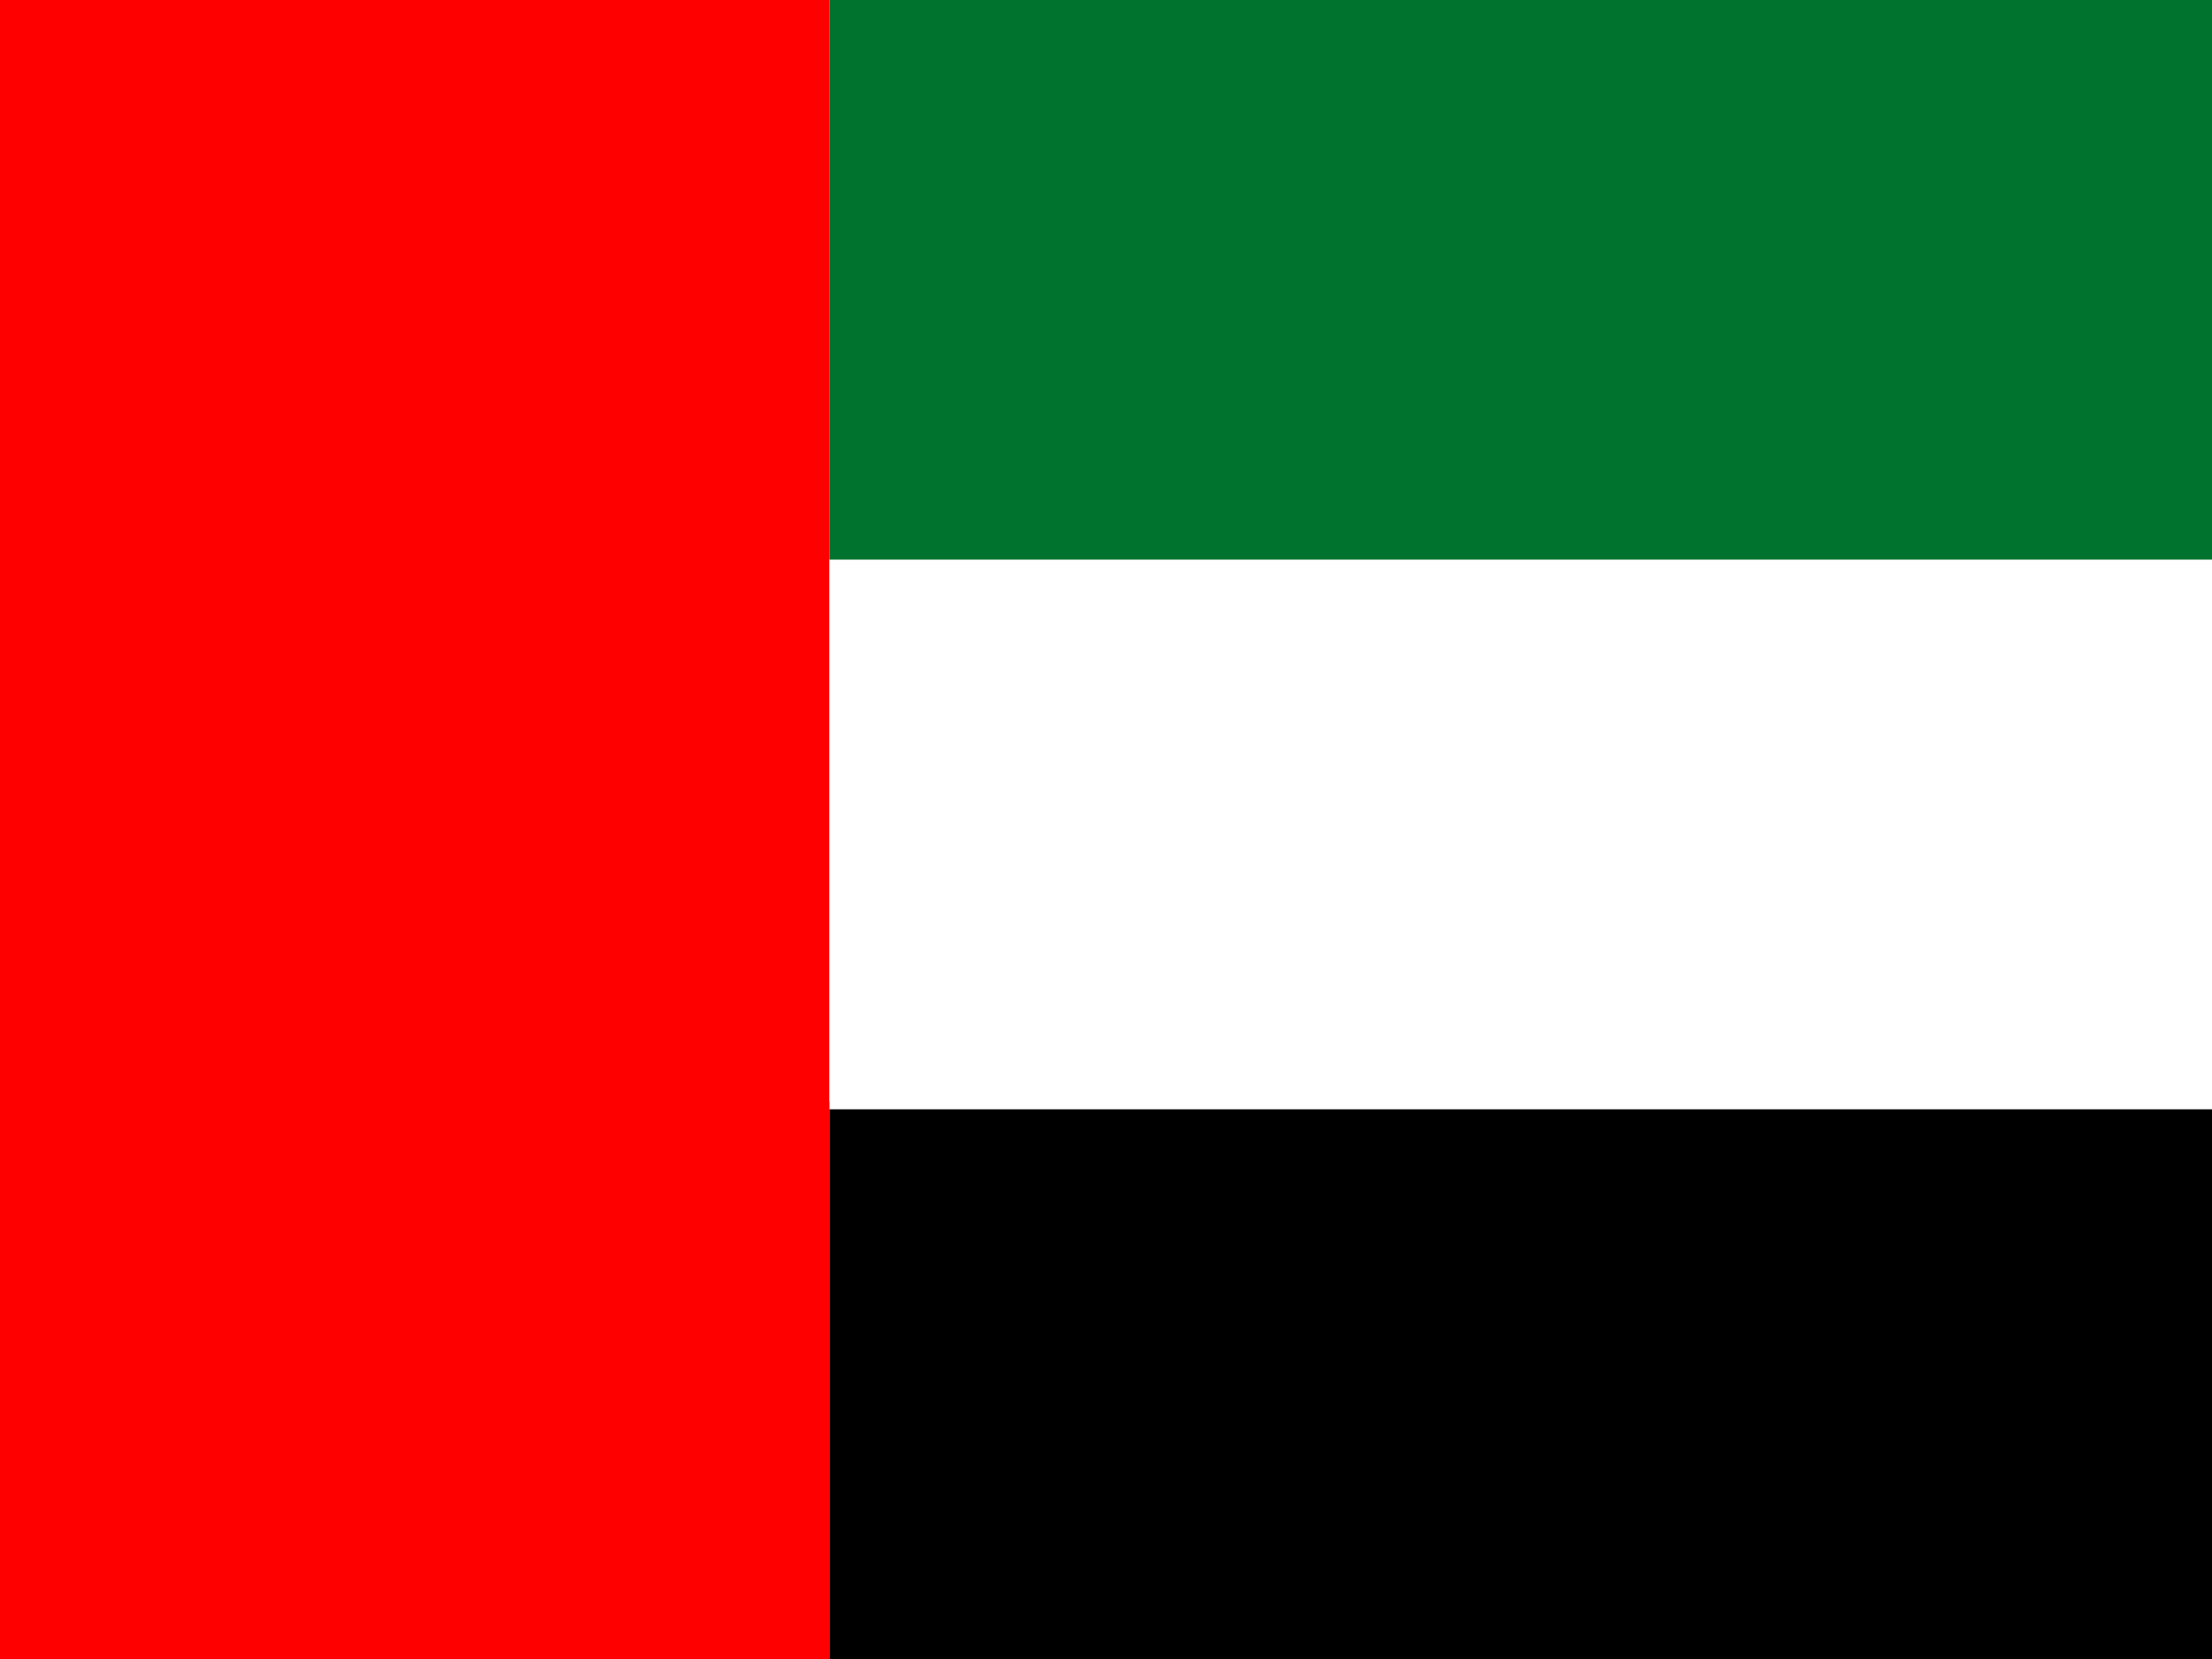
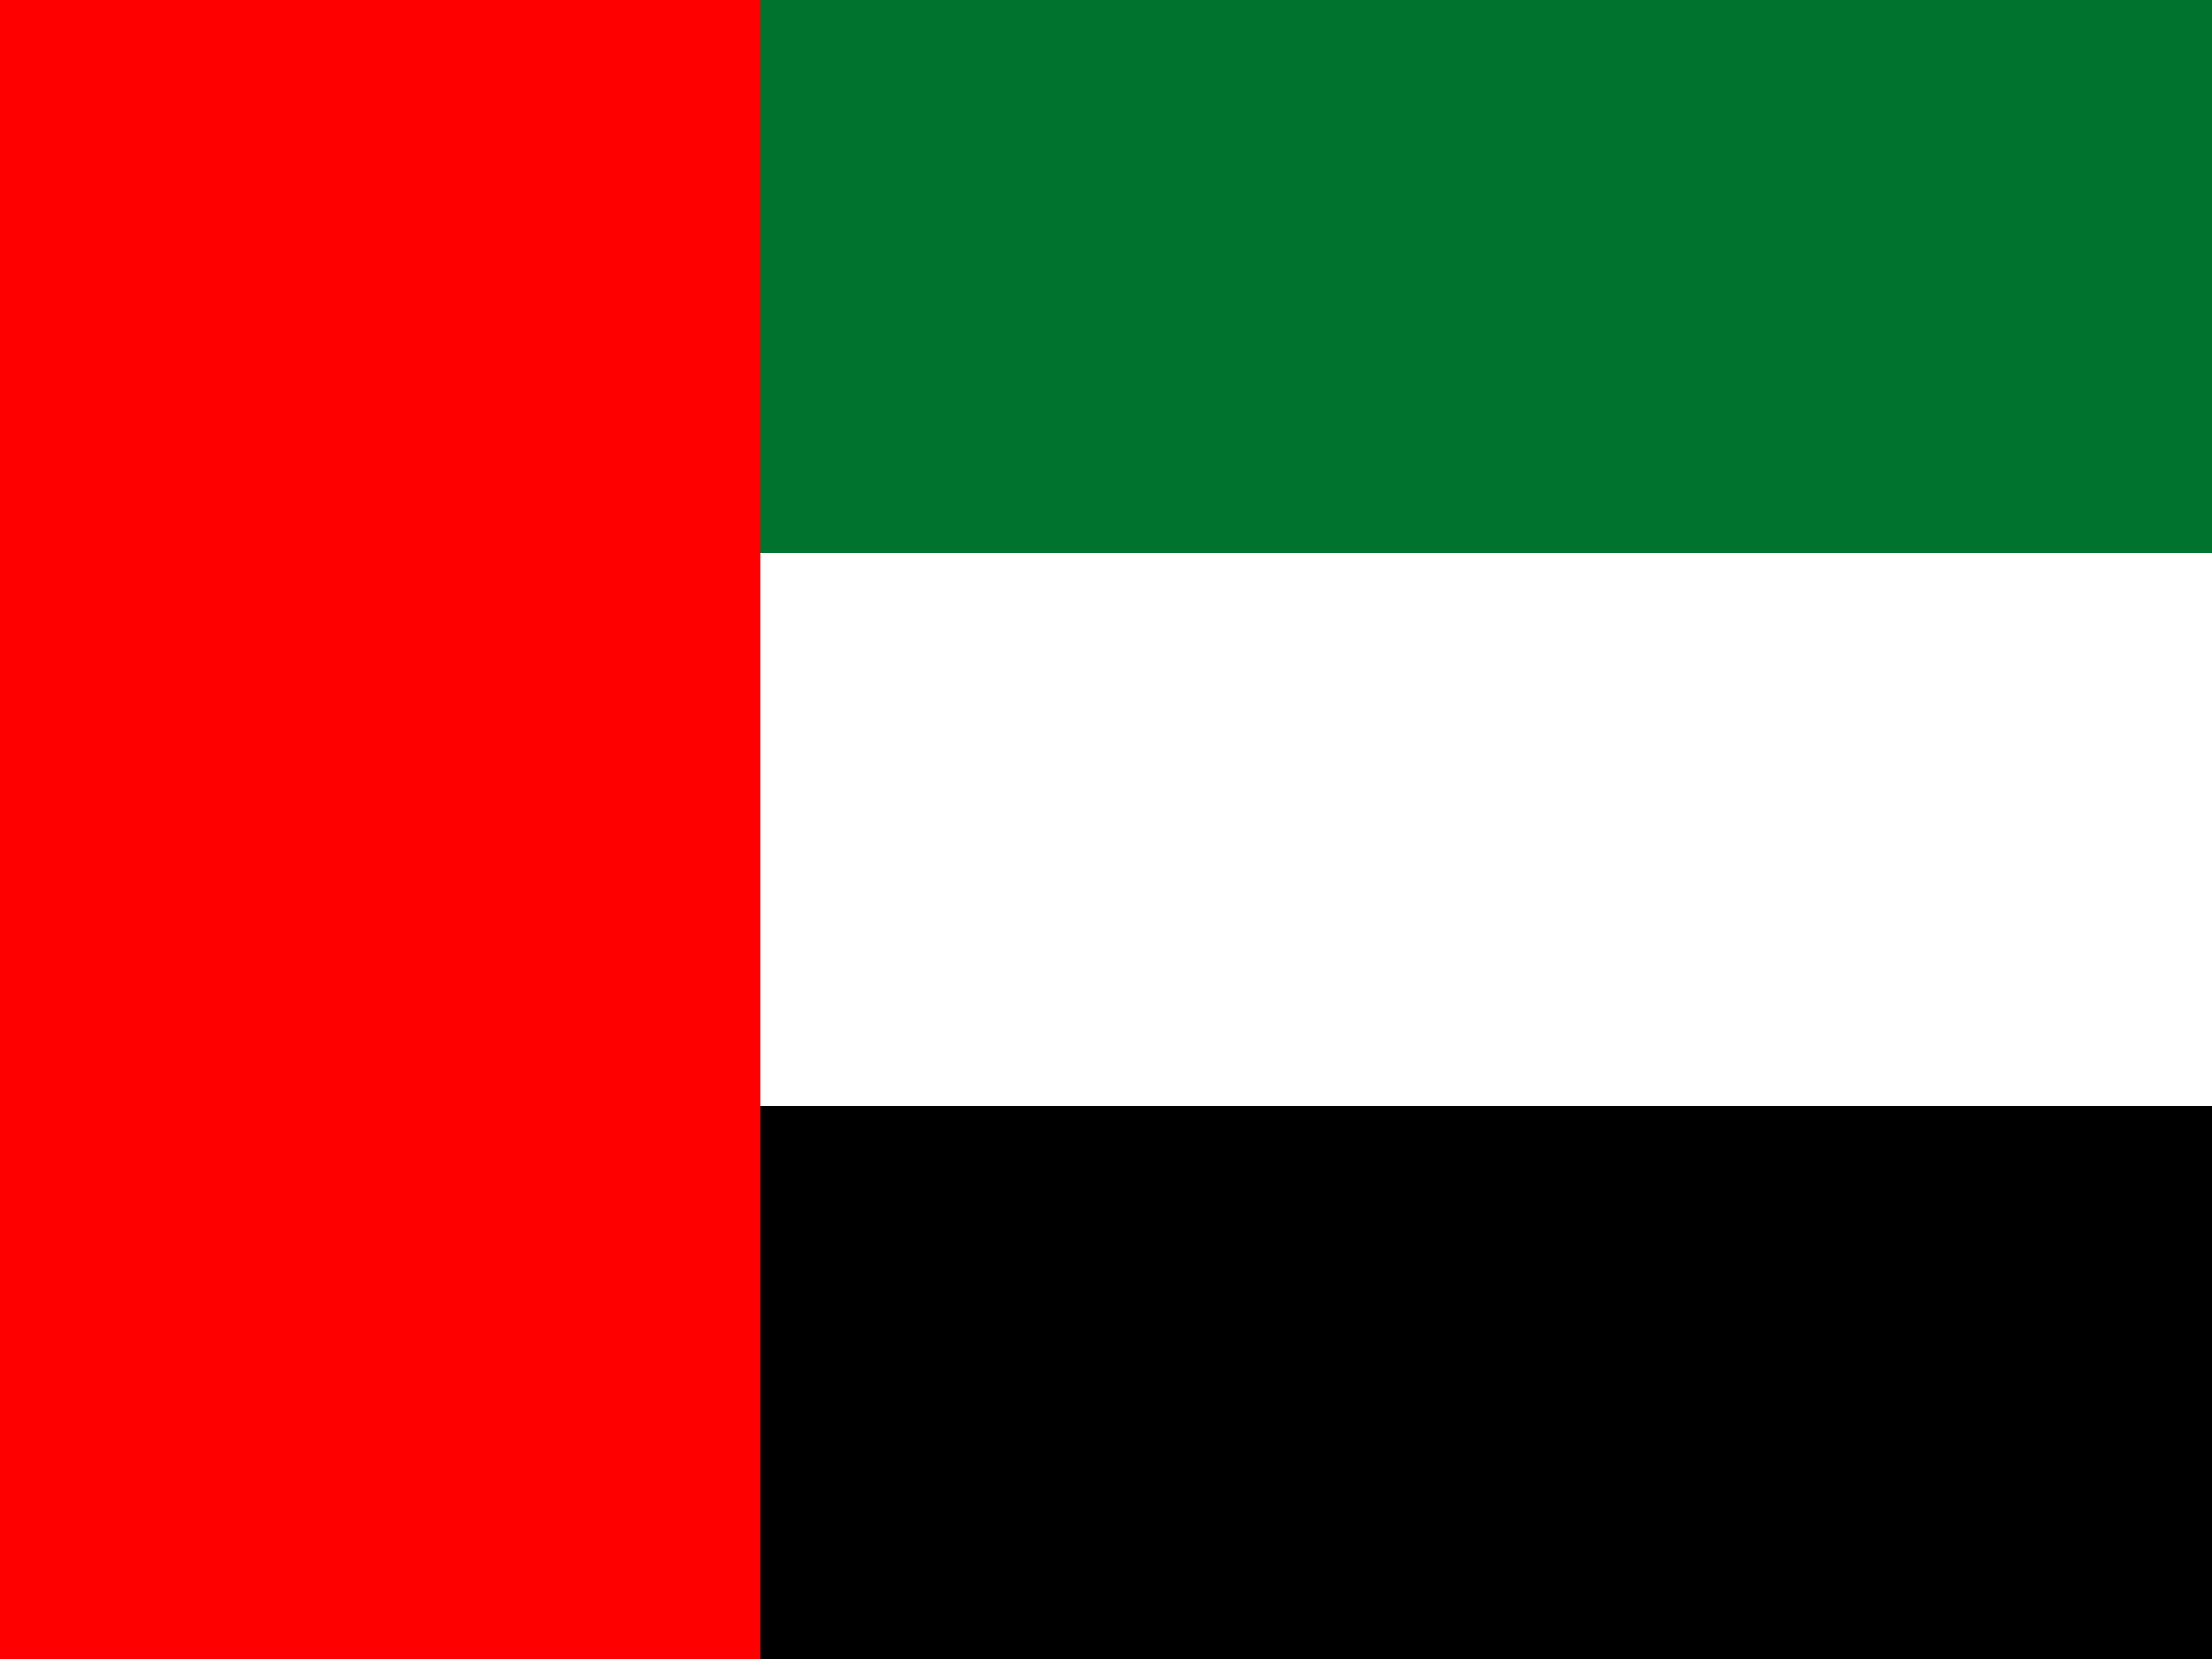
- <svg xmlns="http://www.w3.org/2000/svg" viewBox="0 0 512 512" height="480" width="640">
-   <g clip-path="url(#a)" fill-rule="evenodd" transform="matrix(1.3333 0 0 1 -85.333 0)">
-     <path fill="red" d="M0 0h192v512H0z" />
-     <path d="M192 340.06h576V512H192z" />
-     <path fill="#fff" d="M192 172.7h576v169.65H192z" />
-     <path fill="#00732f" d="M192 0h576v172.7H192z" />
-   </g>
+ <svg xmlns="http://www.w3.org/2000/svg" height="480" width="640" viewBox="0 0 640 480">
+   <path fill="#00732f" d="M0 0h640v160H0z" />
+   <path fill="#fff" d="M0 160h640v160H0z" />
+   <path d="M0 320h640v160H0z" />
+   <path fill="red" d="M0 0h220v480H0z" />
</svg>
